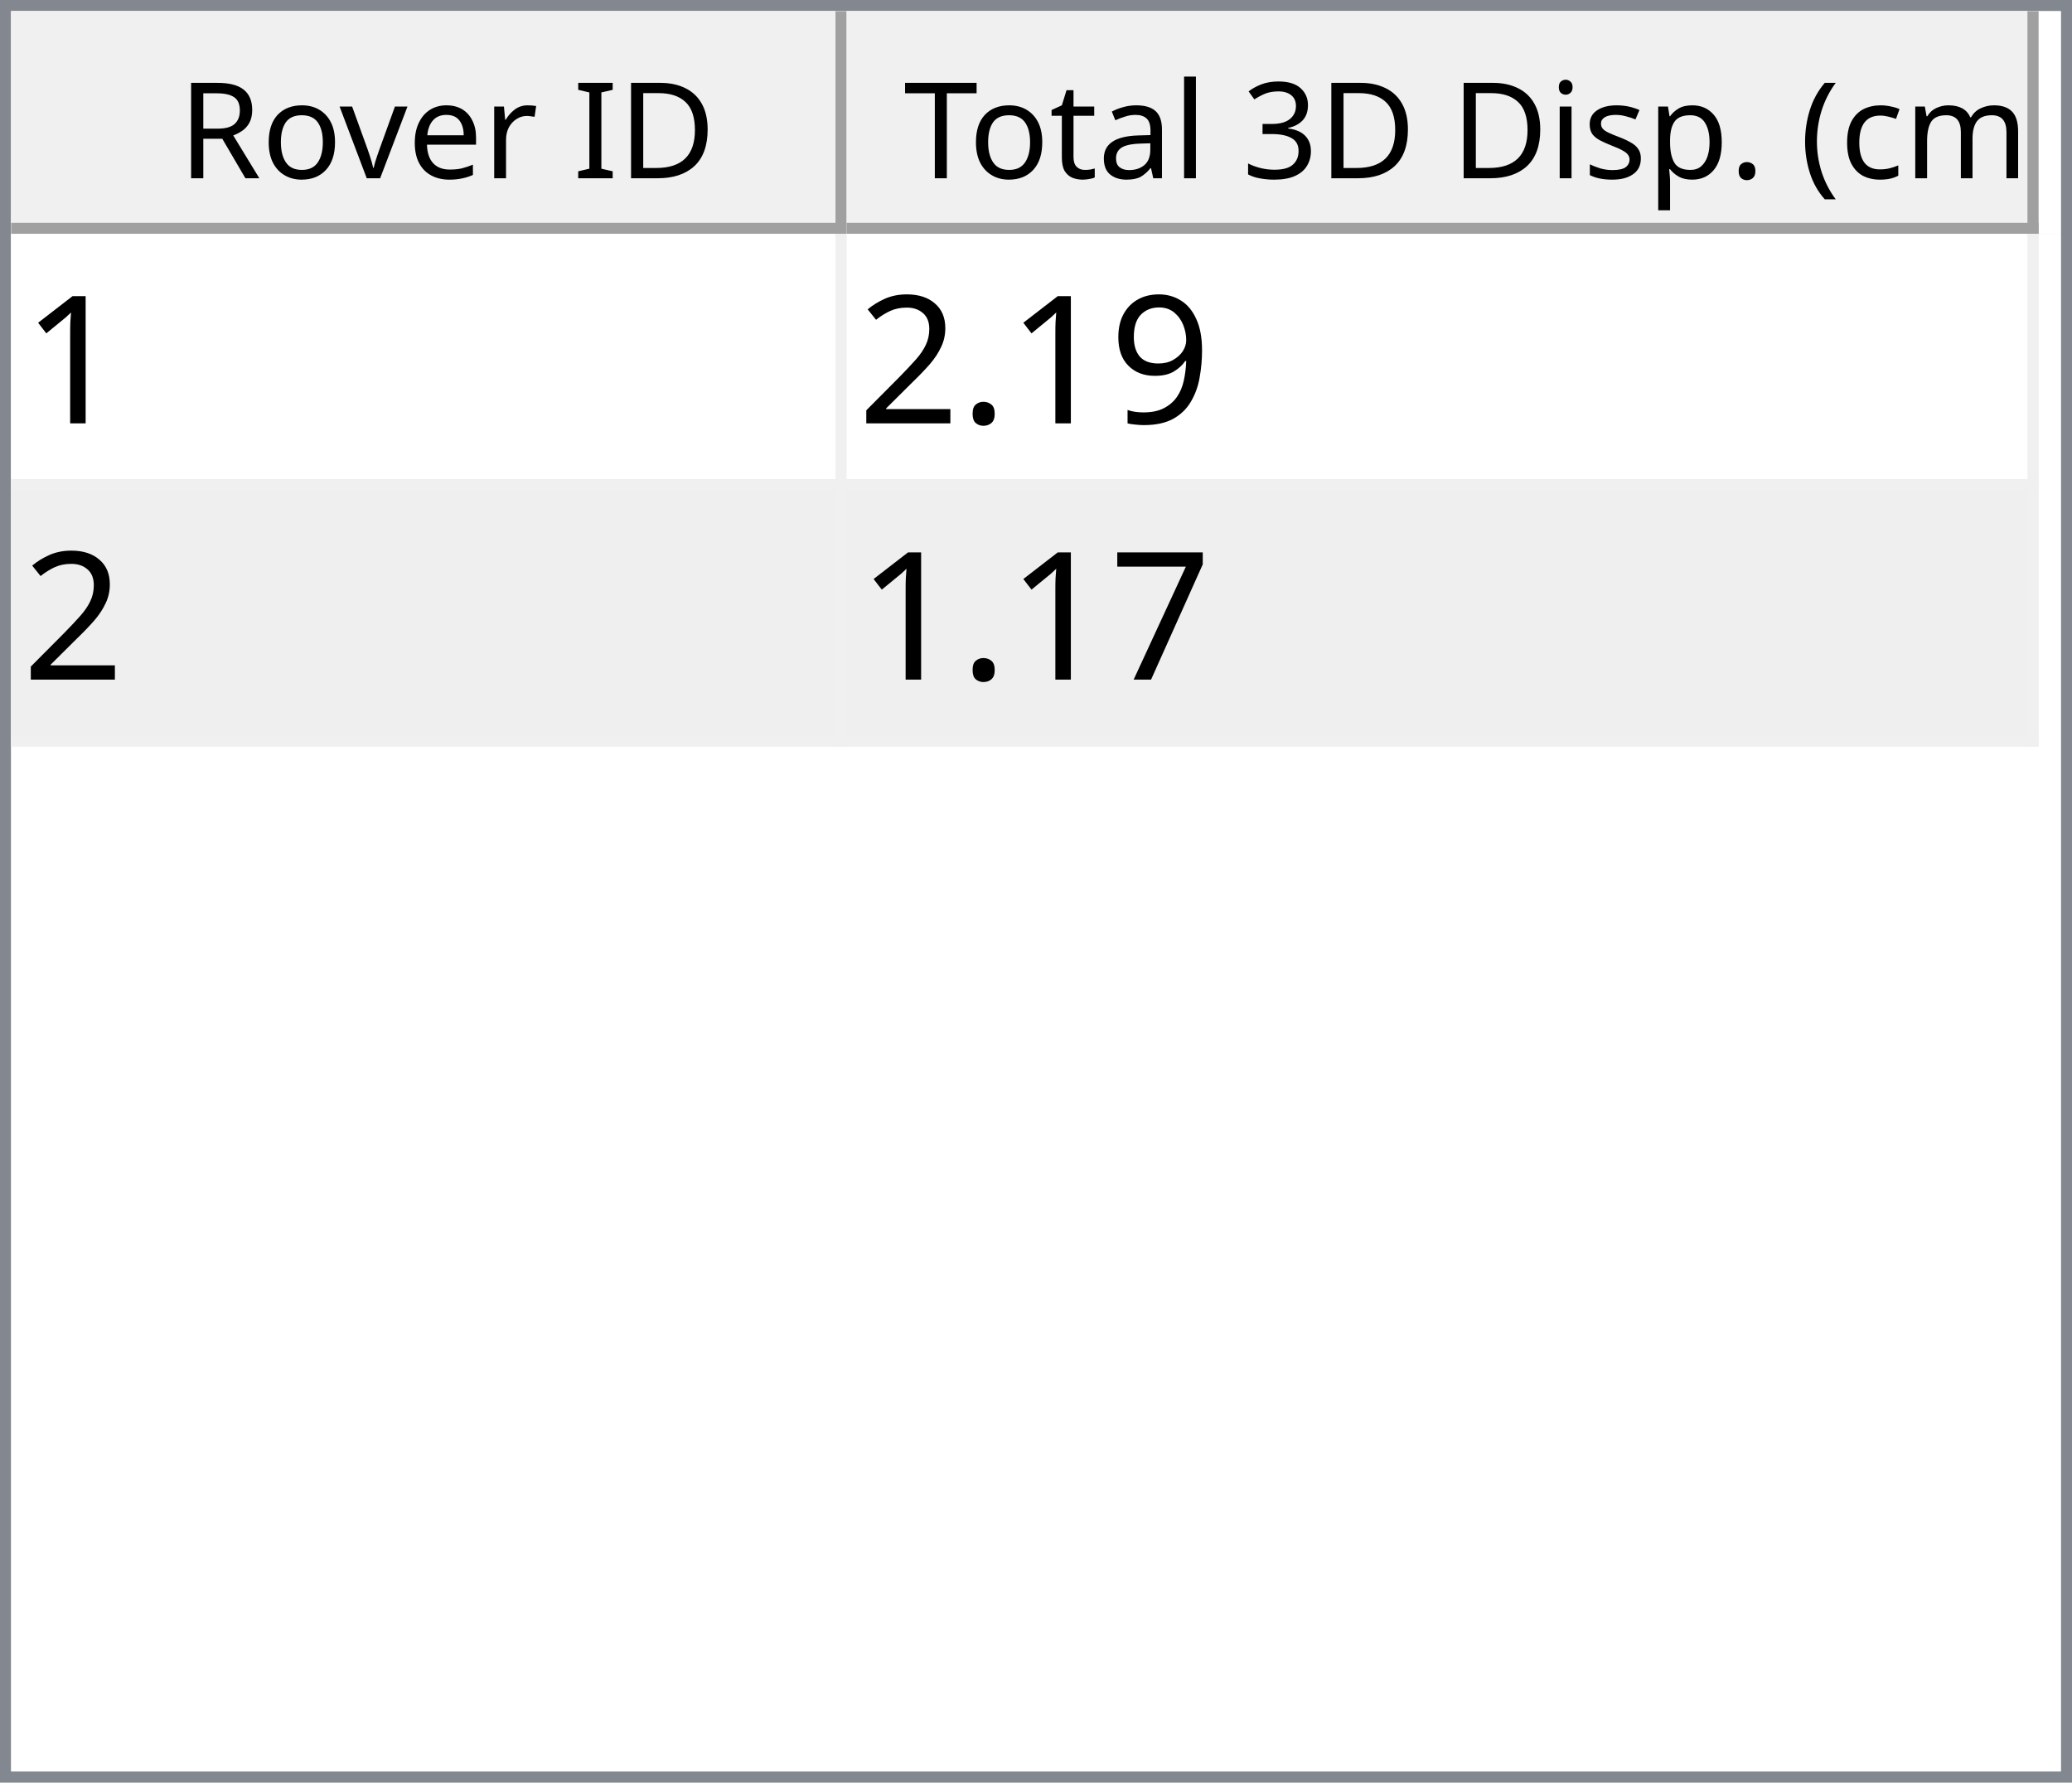
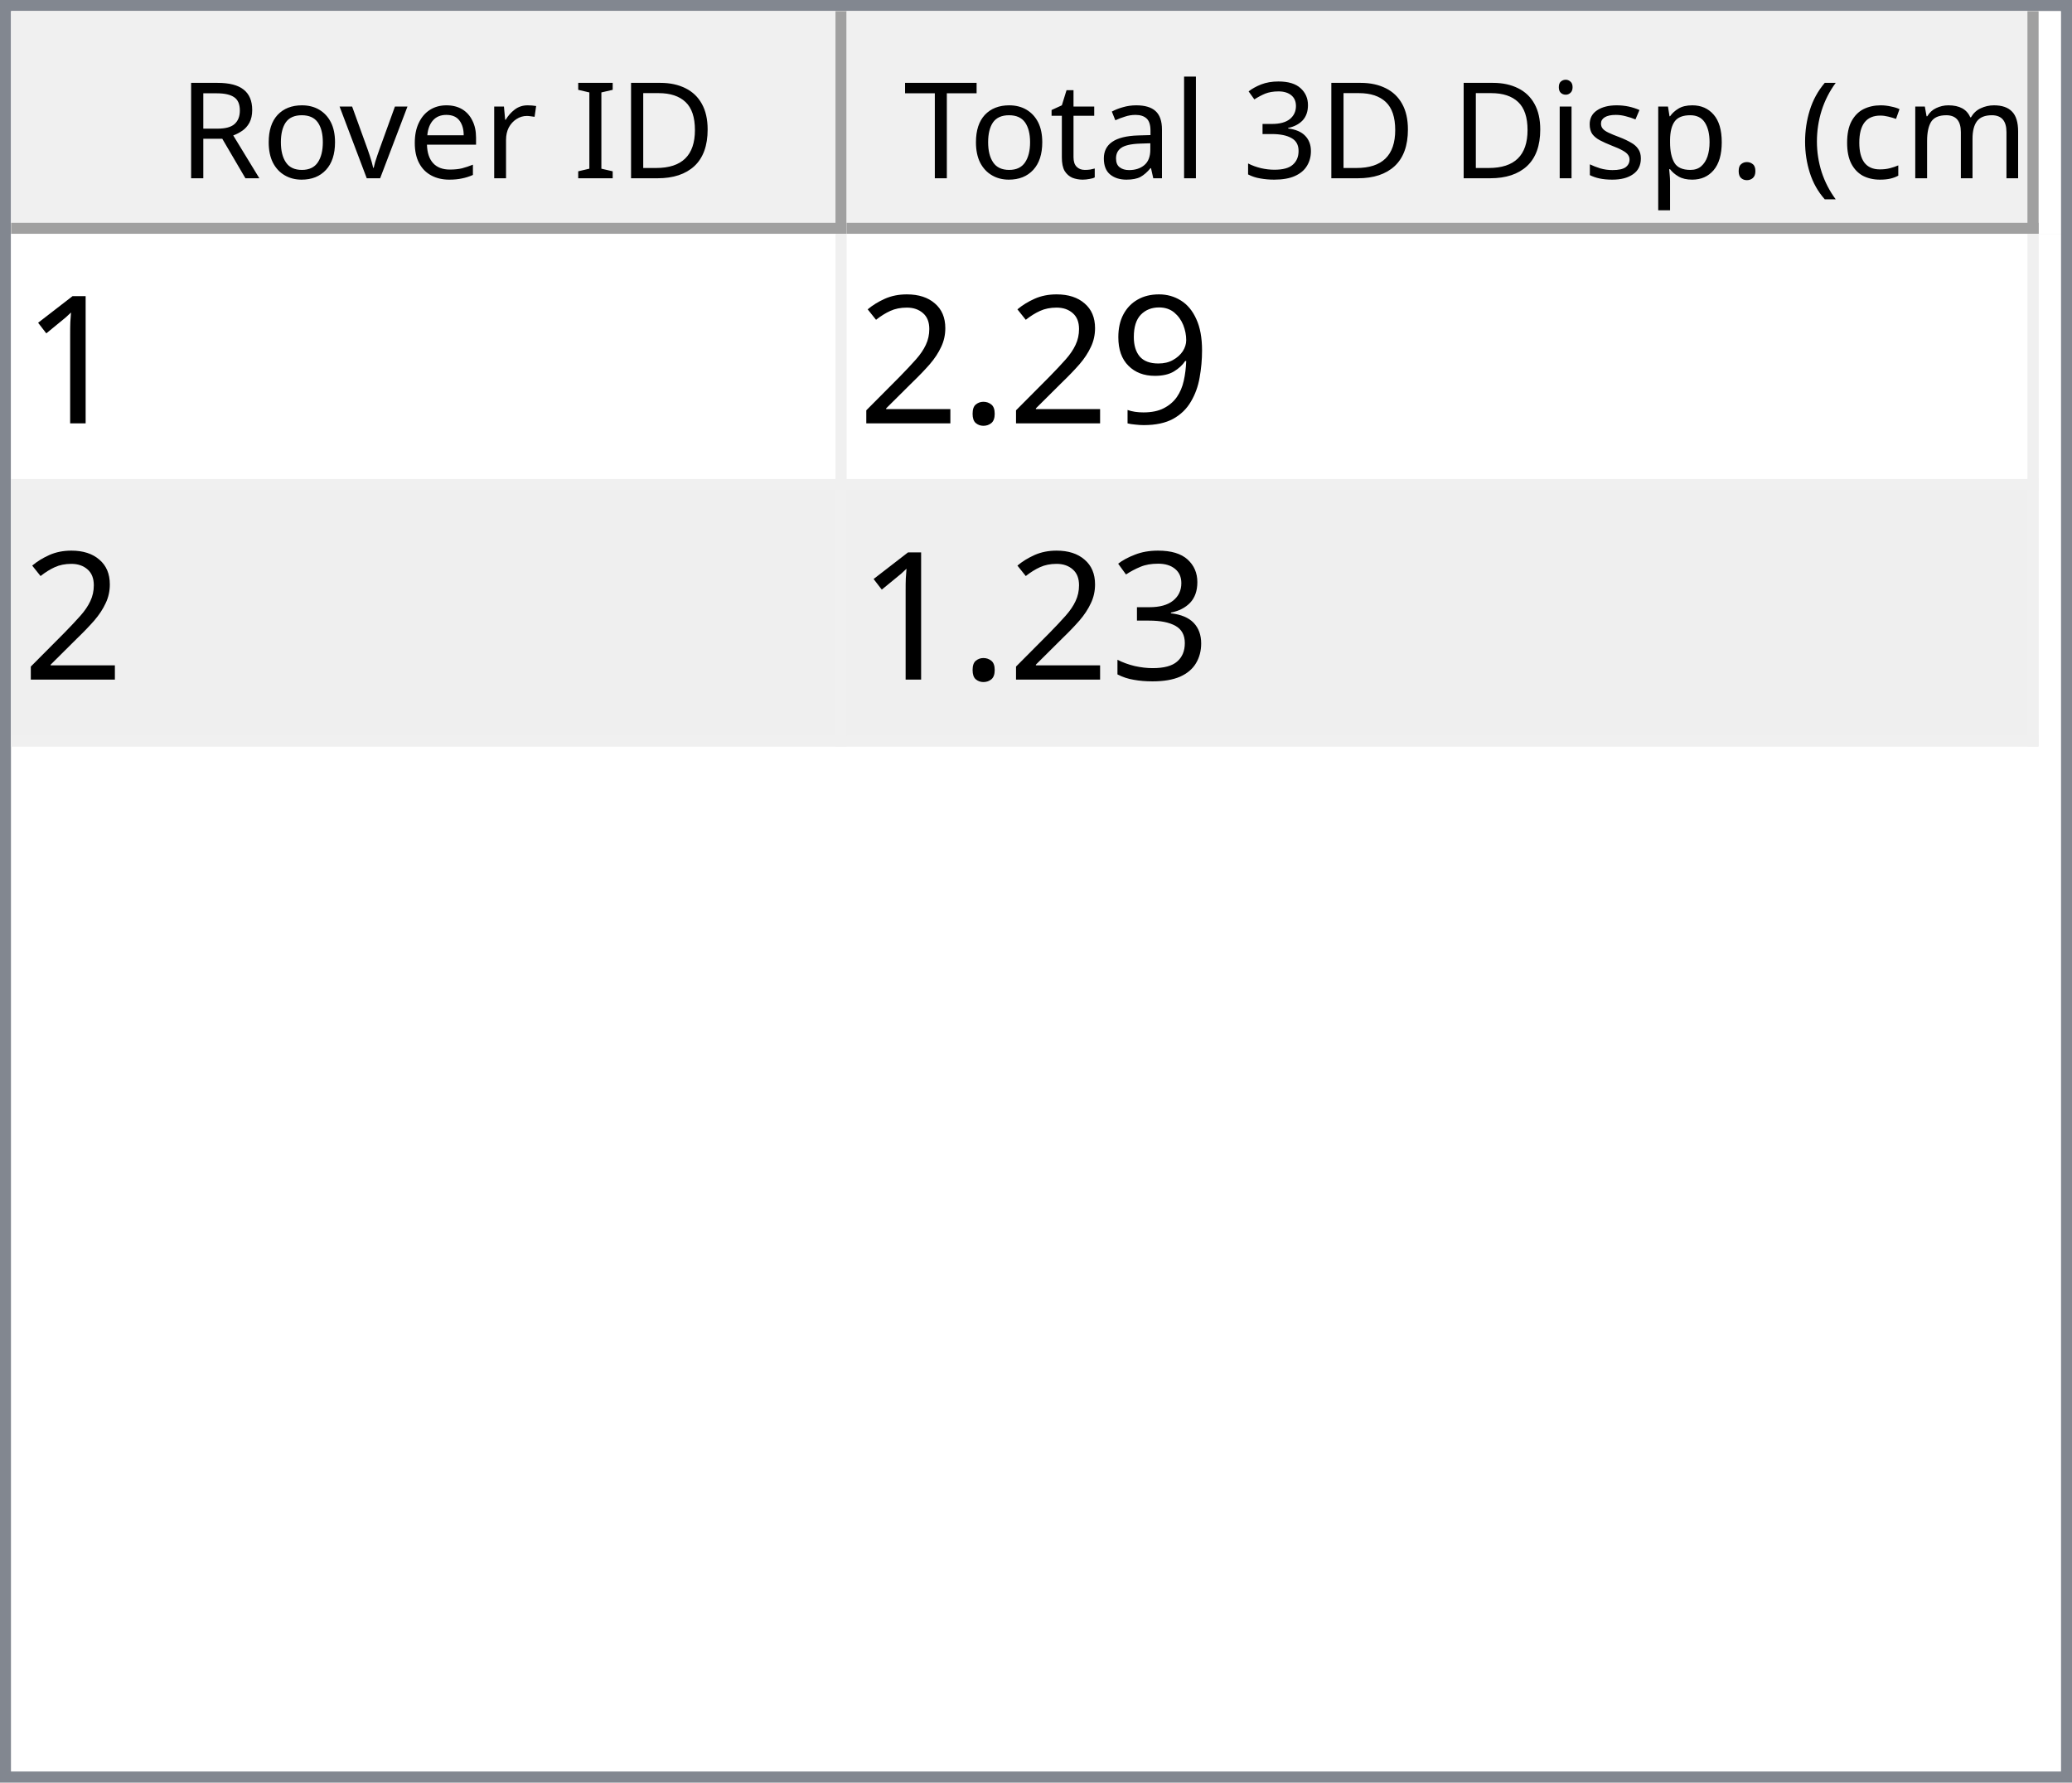
<svg xmlns="http://www.w3.org/2000/svg" style="fill-opacity:1; color-rendering:auto; color-interpolation:auto; text-rendering:auto; stroke:black; stroke-linecap:square; stroke-miterlimit:10; shape-rendering:auto; stroke-opacity:1; fill:black; stroke-dasharray:none; font-weight:normal; stroke-width:1; font-family:'Dialog'; font-style:normal; stroke-linejoin:miter; font-size:12px; stroke-dashoffset:0; image-rendering:auto;" width="186" height="160">
  <defs id="genericDefs" />
  <g>
    <defs id="defs1">
      <clipPath clipPathUnits="userSpaceOnUse" id="clipPath1">
        <path d="M0 0 L186 0 L186 160 L0 160 L0 0 Z" />
      </clipPath>
      <clipPath clipPathUnits="userSpaceOnUse" id="clipPath2">
        <path d="M0 0 L0 160 L186 160 L186 0 Z" />
      </clipPath>
      <clipPath clipPathUnits="userSpaceOnUse" id="clipPath3">
        <path d="M0 0 L0 20 L184 20 L184 0 Z" />
      </clipPath>
      <clipPath clipPathUnits="userSpaceOnUse" id="clipPath4">
        <path d="M0 0 L0 20 L75 20 L75 0 Z" />
      </clipPath>
      <clipPath clipPathUnits="userSpaceOnUse" id="clipPath5">
        <path d="M1 1 L1 19 L74 19 L74 1 Z" />
      </clipPath>
      <clipPath clipPathUnits="userSpaceOnUse" id="clipPath6">
        <path d="M0 0 L0 18 L73 18 L73 0 Z" />
      </clipPath>
      <clipPath clipPathUnits="userSpaceOnUse" id="clipPath7">
        <path d="M-0.5 -0.5 L-0.5 19.5 L74.5 19.5 L74.5 -0.5 Z" />
      </clipPath>
      <clipPath clipPathUnits="userSpaceOnUse" id="clipPath8">
        <path d="M0 0 L0 20 L107 20 L107 0 Z" />
      </clipPath>
      <clipPath clipPathUnits="userSpaceOnUse" id="clipPath9">
        <path d="M1 1 L1 19 L106 19 L106 1 Z" />
      </clipPath>
      <clipPath clipPathUnits="userSpaceOnUse" id="clipPath10">
        <path d="M0 0 L0 18 L105 18 L105 0 Z" />
      </clipPath>
      <clipPath clipPathUnits="userSpaceOnUse" id="clipPath11">
        <path d="M-0.5 -0.5 L-0.5 19.5 L106.5 19.5 L106.5 -0.5 Z" />
      </clipPath>
      <clipPath clipPathUnits="userSpaceOnUse" id="clipPath12">
        <path d="M0 0 L0 138 L184 138 L184 0 Z" />
      </clipPath>
      <clipPath clipPathUnits="userSpaceOnUse" id="clipPath13">
        <path d="M0 0 L0 46 L182 46 L182 0 Z" />
      </clipPath>
      <clipPath clipPathUnits="userSpaceOnUse" id="clipPath14">
        <path d="M-0.5 -0.5 L-0.5 45.5 L181.5 45.5 L181.5 -0.5 Z" />
      </clipPath>
      <clipPath clipPathUnits="userSpaceOnUse" id="clipPath15">
        <path d="M0 0 L0 22 L74 22 L74 0 Z" />
      </clipPath>
      <clipPath clipPathUnits="userSpaceOnUse" id="clipPath16">
        <path d="M0 0 L0 22 L106 22 L106 0 Z" />
      </clipPath>
      <font horiz-adv-x="64.551" id="font1">
        <font-face ascent="107.91" descent="25.098" units-per-em="100" style="font-style:normal; font-family:Segoe UI; font-weight:normal;" />
        <missing-glyph horiz-adv-x="64.551" d="M8.109 0 L8.109 68.266 L56.453 68.266 L56.453 0 L8.109 0 ZM15.328 7.234 L49.219 7.234 L49.219 61.031 L15.328 61.031 L15.328 7.234 Z" />
        <glyph unicode="D" horiz-adv-x="70.117" d="M9.188 0 L9.188 70.016 L28.516 70.016 Q65.531 70.016 65.531 35.891 Q65.531 19.672 55.25 9.836 Q44.969 0 27.734 0 L9.188 0 ZM17.391 62.594 L17.391 7.422 L27.828 7.422 Q41.609 7.422 49.273 14.797 Q56.938 22.172 56.938 35.688 Q56.938 62.594 28.328 62.594 L17.391 62.594 Z" />
        <glyph unicode="I" horiz-adv-x="26.611" d="M17.391 0 L9.188 0 L9.188 70.016 L17.391 70.016 L17.391 0 Z" />
        <glyph unicode=" " horiz-adv-x="27.393" d="" />
        <glyph unicode="r" horiz-adv-x="34.766" d="M34.188 41.891 Q32.078 43.5 28.125 43.5 Q23 43.5 19.555 38.672 Q16.109 33.844 16.109 25.484 L16.109 0 L8.109 0 L8.109 50 L16.109 50 L16.109 39.703 L16.312 39.703 Q18.016 44.969 21.531 47.922 Q25.047 50.875 29.391 50.875 Q32.516 50.875 34.188 50.203 L34.188 41.891 Z" />
        <glyph unicode="e" horiz-adv-x="52.295" d="M48.297 23 L12.984 23 Q13.188 14.656 17.484 10.109 Q21.781 5.562 29.297 5.562 Q37.75 5.562 44.828 11.141 L44.828 3.609 Q38.234 -1.172 27.391 -1.172 Q16.797 -1.172 10.742 5.641 Q4.688 12.453 4.688 24.812 Q4.688 36.469 11.305 43.82 Q17.922 51.172 27.734 51.172 Q37.547 51.172 42.922 44.828 Q48.297 38.484 48.297 27.203 L48.297 23 ZM40.094 29.781 Q40.047 36.719 36.75 40.578 Q33.453 44.438 27.594 44.438 Q21.922 44.438 17.969 40.383 Q14.016 36.328 13.094 29.781 L40.094 29.781 Z" />
        <glyph unicode="v" horiz-adv-x="47.9" d="M47.406 50 L27.484 0 L19.625 0 L0.688 50 L9.469 50 L22.172 13.672 Q23.578 9.672 23.922 6.688 L24.125 6.688 Q24.609 10.453 25.688 13.484 L38.969 50 L47.406 50 Z" />
        <glyph unicode="o" horiz-adv-x="58.594" d="M29 -1.172 Q17.922 -1.172 11.305 5.836 Q4.688 12.844 4.688 24.422 Q4.688 37.016 11.57 44.094 Q18.453 51.172 30.172 51.172 Q41.359 51.172 47.633 44.289 Q53.906 37.406 53.906 25.203 Q53.906 13.234 47.141 6.031 Q40.375 -1.172 29 -1.172 ZM29.594 44.438 Q21.875 44.438 17.383 39.188 Q12.891 33.938 12.891 24.703 Q12.891 15.828 17.43 10.695 Q21.969 5.562 29.594 5.562 Q37.359 5.562 41.531 10.594 Q45.703 15.625 45.703 24.906 Q45.703 34.281 41.531 39.359 Q37.359 44.438 29.594 44.438 Z" />
        <glyph unicode="R" horiz-adv-x="59.814" d="M59.375 0 L49.609 0 L37.891 19.625 Q36.281 22.359 34.766 24.289 Q33.25 26.219 31.664 27.438 Q30.078 28.656 28.25 29.219 Q26.422 29.781 24.125 29.781 L17.391 29.781 L17.391 0 L9.188 0 L9.188 70.016 L30.078 70.016 Q34.672 70.016 38.555 68.867 Q42.438 67.719 45.289 65.375 Q48.141 63.031 49.758 59.547 Q51.375 56.062 51.375 51.375 Q51.375 47.703 50.273 44.656 Q49.172 41.609 47.148 39.211 Q45.125 36.812 42.266 35.133 Q39.406 33.453 35.844 32.516 L35.844 32.328 Q37.594 31.547 38.891 30.547 Q40.188 29.547 41.359 28.18 Q42.531 26.812 43.68 25.078 Q44.828 23.344 46.234 21.047 L59.375 0 ZM17.391 62.594 L17.391 37.203 L28.516 37.203 Q31.594 37.203 34.203 38.133 Q36.812 39.062 38.719 40.797 Q40.625 42.531 41.703 45.047 Q42.781 47.562 42.781 50.688 Q42.781 56.297 39.141 59.445 Q35.5 62.594 28.609 62.594 L17.391 62.594 Z" />
        <glyph unicode=")" horiz-adv-x="30.176" d="M8.297 -15.922 L1.172 -15.922 Q16.406 2.344 16.406 26.812 Q16.406 51.469 1.078 70.016 L8.297 70.016 Q23.531 52.156 23.531 26.703 Q23.531 1.375 8.297 -15.922 Z" />
        <glyph unicode="m" horiz-adv-x="86.133" d="M79.109 0 L71.094 0 L71.094 28.719 Q71.094 37.016 68.531 40.727 Q65.969 44.438 59.906 44.438 Q54.781 44.438 51.195 39.75 Q47.609 35.062 47.609 28.516 L47.609 0 L39.594 0 L39.594 29.688 Q39.594 44.438 28.219 44.438 Q22.953 44.438 19.531 40.016 Q16.109 35.594 16.109 28.516 L16.109 0 L8.109 0 L8.109 50 L16.109 50 L16.109 42.094 L16.312 42.094 Q21.625 51.172 31.844 51.172 Q36.969 51.172 40.773 48.312 Q44.578 45.453 46 40.828 Q51.562 51.172 62.594 51.172 Q79.109 51.172 79.109 30.812 L79.109 0 Z" />
        <glyph unicode="c" horiz-adv-x="46.191" d="M42.188 2.297 Q36.422 -1.172 28.516 -1.172 Q17.828 -1.172 11.258 5.789 Q4.688 12.75 4.688 23.828 Q4.688 36.188 11.766 43.68 Q18.844 51.172 30.672 51.172 Q37.25 51.172 42.281 48.734 L42.281 40.531 Q36.719 44.438 30.375 44.438 Q22.703 44.438 17.797 38.945 Q12.891 33.453 12.891 24.516 Q12.891 15.719 17.508 10.641 Q22.125 5.562 29.891 5.562 Q36.422 5.562 42.188 9.906 L42.188 2.297 Z" />
        <glyph unicode="(" horiz-adv-x="30.176" d="M29.109 -15.922 L21.969 -15.922 Q6.844 1.375 6.844 26.703 Q6.844 52.156 21.969 70.016 L29.203 70.016 Q13.875 51.469 13.875 26.812 Q13.875 2.344 29.109 -15.922 Z" />
        <glyph unicode="." horiz-adv-x="21.68" d="M10.891 -1.078 Q8.641 -1.078 7.055 0.539 Q5.469 2.156 5.469 4.391 Q5.469 6.641 7.055 8.273 Q8.641 9.906 10.891 9.906 Q13.188 9.906 14.797 8.273 Q16.406 6.641 16.406 4.391 Q16.406 2.156 14.797 0.539 Q13.188 -1.078 10.891 -1.078 Z" />
        <glyph unicode="p" horiz-adv-x="58.789" d="M16.312 7.234 L16.109 7.234 L16.109 -23 L8.109 -23 L8.109 50 L16.109 50 L16.109 41.219 L16.312 41.219 Q22.219 51.172 33.594 51.172 Q43.266 51.172 48.688 44.461 Q54.109 37.75 54.109 26.469 Q54.109 13.922 48 6.375 Q41.891 -1.172 31.297 -1.172 Q21.578 -1.172 16.312 7.234 ZM16.109 27.391 L16.109 20.406 Q16.109 14.203 20.141 9.883 Q24.172 5.562 30.375 5.562 Q37.641 5.562 41.773 11.133 Q45.906 16.703 45.906 26.609 Q45.906 34.969 42.047 39.703 Q38.188 44.438 31.594 44.438 Q24.609 44.438 20.359 39.578 Q16.109 34.719 16.109 27.391 Z" />
        <glyph unicode="s" horiz-adv-x="42.432" d="M5.078 1.812 L5.078 10.406 Q11.625 5.562 19.484 5.562 Q30.031 5.562 30.031 12.594 Q30.031 14.594 29.125 15.992 Q28.219 17.391 26.68 18.461 Q25.141 19.531 23.07 20.383 Q21 21.234 18.609 22.172 Q15.281 23.484 12.766 24.828 Q10.25 26.172 8.57 27.859 Q6.891 29.547 6.031 31.695 Q5.172 33.844 5.172 36.719 Q5.172 40.234 6.789 42.945 Q8.406 45.656 11.086 47.484 Q13.766 49.312 17.211 50.242 Q20.656 51.172 24.312 51.172 Q30.812 51.172 35.938 48.922 L35.938 40.828 Q30.422 44.438 23.25 44.438 Q21 44.438 19.195 43.922 Q17.391 43.406 16.094 42.477 Q14.797 41.547 14.086 40.258 Q13.375 38.969 13.375 37.406 Q13.375 35.453 14.086 34.133 Q14.797 32.812 16.164 31.789 Q17.531 30.766 19.484 29.938 Q21.438 29.109 23.922 28.125 Q27.25 26.859 29.883 25.516 Q32.516 24.172 34.375 22.484 Q36.234 20.797 37.234 18.602 Q38.234 16.406 38.234 13.375 Q38.234 9.672 36.602 6.938 Q34.969 4.203 32.234 2.398 Q29.5 0.594 25.93 -0.289 Q22.359 -1.172 18.453 -1.172 Q10.75 -1.172 5.078 1.812 Z" />
        <glyph unicode="i" horiz-adv-x="24.219" d="M12.203 62.703 Q10.062 62.703 8.547 64.164 Q7.031 65.625 7.031 67.875 Q7.031 70.125 8.547 71.609 Q10.062 73.094 12.203 73.094 Q14.406 73.094 15.945 71.609 Q17.484 70.125 17.484 67.875 Q17.484 65.719 15.945 64.211 Q14.406 62.703 12.203 62.703 ZM16.109 0 L8.109 0 L8.109 50 L16.109 50 L16.109 0 Z" />
        <glyph unicode="3" horiz-adv-x="53.906" d="M46.531 19.828 Q46.531 15.094 44.75 11.211 Q42.969 7.328 39.719 4.57 Q36.469 1.812 31.93 0.297 Q27.391 -1.219 21.922 -1.219 Q11.922 -1.219 6 2.594 L6 11.188 Q13.094 5.609 22.219 5.609 Q25.875 5.609 28.828 6.539 Q31.781 7.469 33.906 9.227 Q36.031 10.984 37.18 13.477 Q38.328 15.969 38.328 19.094 Q38.328 32.812 18.797 32.812 L12.984 32.812 L12.984 39.594 L18.5 39.594 Q35.797 39.594 35.797 52.484 Q35.797 64.406 22.609 64.406 Q15.188 64.406 8.688 59.422 L8.688 67.188 Q15.375 71.188 24.609 71.188 Q29 71.188 32.57 69.969 Q36.141 68.75 38.68 66.555 Q41.219 64.359 42.609 61.281 Q44 58.203 44 54.5 Q44 40.672 30.031 36.719 L30.031 36.531 Q33.594 36.141 36.625 34.797 Q39.656 33.453 41.852 31.305 Q44.047 29.156 45.289 26.25 Q46.531 23.344 46.531 19.828 Z" />
        <glyph unicode="l" horiz-adv-x="24.219" d="M16.109 0 L8.109 0 L8.109 74.031 L16.109 74.031 L16.109 0 Z" />
        <glyph unicode="a" horiz-adv-x="50.879" d="M43.891 0 L35.891 0 L35.891 7.812 L35.688 7.812 Q30.469 -1.172 20.312 -1.172 Q12.844 -1.172 8.617 2.781 Q4.391 6.734 4.391 13.281 Q4.391 27.297 20.906 29.594 L35.891 31.688 Q35.891 44.438 25.594 44.438 Q16.547 44.438 9.281 38.281 L9.281 46.484 Q16.656 51.172 26.266 51.172 Q43.891 51.172 43.891 32.516 L43.891 0 ZM35.891 25.297 L23.828 23.641 Q18.266 22.859 15.43 20.875 Q12.594 18.891 12.594 13.875 Q12.594 10.203 15.211 7.883 Q17.828 5.562 22.172 5.562 Q28.125 5.562 32.008 9.742 Q35.891 13.922 35.891 20.312 L35.891 25.297 Z" />
        <glyph unicode="t" horiz-adv-x="33.887" d="M31.297 0.484 Q28.469 -1.078 23.828 -1.078 Q10.688 -1.078 10.688 13.578 L10.688 43.172 L2.094 43.172 L2.094 50 L10.688 50 L10.688 62.203 L18.703 64.797 L18.703 50 L31.297 50 L31.297 43.172 L18.703 43.172 L18.703 14.984 Q18.703 9.969 20.414 7.82 Q22.125 5.672 26.078 5.672 Q29.109 5.672 31.297 7.328 L31.297 0.484 Z" />
        <glyph unicode="T" horiz-adv-x="52.393" d="M50.594 62.594 L30.375 62.594 L30.375 0 L22.172 0 L22.172 62.594 L2 62.594 L2 70.016 L50.594 70.016 L50.594 62.594 Z" />
      </font>
      <font horiz-adv-x="75.0" id="font2">
        <font-face ascent="100.537" descent="21.973" units-per-em="100" style="font-style:normal; font-family:sans-serif; font-weight:normal;" />
        <missing-glyph horiz-adv-x="75.0" d="M12.5 0 L12.5 62.5 L62.5 62.5 L62.5 0 L12.5 0 ZM14.062 1.562 L60.938 1.562 L60.938 60.938 L14.062 60.938 L14.062 1.562 Z" />
        <glyph unicode="1" horiz-adv-x="55.615" d="M37.25 0 L28.469 0 L28.469 56 Q25.297 52.984 20.141 49.953 Q14.984 46.922 10.891 45.406 L10.891 53.906 Q18.266 57.375 23.781 62.305 Q29.297 67.234 31.594 71.875 L37.25 71.875 L37.25 0 Z" />
        <glyph unicode="9" horiz-adv-x="55.615" d="M5.469 16.547 L13.922 17.328 Q14.984 11.375 18.016 8.688 Q21.047 6 25.781 6 Q29.828 6 32.883 7.859 Q35.938 9.719 37.891 12.82 Q39.844 15.922 41.164 21.195 Q42.484 26.469 42.484 31.938 Q42.484 32.516 42.438 33.688 Q39.797 29.5 35.234 26.883 Q30.672 24.266 25.344 24.266 Q16.453 24.266 10.305 30.711 Q4.156 37.156 4.156 47.703 Q4.156 58.594 10.578 65.234 Q17 71.875 26.656 71.875 Q33.641 71.875 39.43 68.117 Q45.219 64.359 48.219 57.398 Q51.219 50.438 51.219 37.25 Q51.219 23.531 48.242 15.406 Q45.266 7.281 39.383 3.031 Q33.5 -1.219 25.594 -1.219 Q17.188 -1.219 11.867 3.445 Q6.547 8.109 5.469 16.547 ZM41.453 48.141 Q41.453 55.719 37.43 60.156 Q33.406 64.594 27.734 64.594 Q21.875 64.594 17.531 59.812 Q13.188 55.031 13.188 47.406 Q13.188 40.578 17.312 36.305 Q21.438 32.031 27.484 32.031 Q33.594 32.031 37.523 36.305 Q41.453 40.578 41.453 48.141 Z" />
        <glyph unicode="." horiz-adv-x="27.783" d="M9.078 0 L9.078 10.016 L19.094 10.016 L19.094 0 L9.078 0 Z" />
        <glyph unicode="2" horiz-adv-x="55.615" d="M50.344 8.453 L50.344 0 L3.031 0 Q2.938 3.172 4.047 6.109 Q5.859 10.938 9.836 15.625 Q13.812 20.312 21.344 26.469 Q33.016 36.031 37.117 41.625 Q41.219 47.219 41.219 52.203 Q41.219 57.422 37.477 61.008 Q33.734 64.594 27.734 64.594 Q21.391 64.594 17.578 60.789 Q13.766 56.984 13.719 50.25 L4.688 51.172 Q5.609 61.281 11.664 66.578 Q17.719 71.875 27.938 71.875 Q38.234 71.875 44.242 66.164 Q50.25 60.453 50.25 52 Q50.25 47.703 48.492 43.555 Q46.734 39.406 42.656 34.812 Q38.578 30.219 29.109 22.219 Q21.188 15.578 18.945 13.211 Q16.703 10.844 15.234 8.453 L50.344 8.453 Z" />
-         <glyph unicode="7" horiz-adv-x="55.615" d="M4.734 62.203 L4.734 70.656 L51.078 70.656 L51.078 63.812 Q44.234 56.547 37.523 44.484 Q30.812 32.422 27.156 19.672 Q24.516 10.688 23.781 0 L14.75 0 Q14.891 8.453 18.062 20.414 Q21.234 32.375 27.172 43.484 Q33.109 54.594 39.797 62.203 L4.734 62.203 Z" />
+         <glyph unicode="3" horiz-adv-x="55.615" d="M4.203 18.891 L12.984 20.062 Q14.5 12.594 18.141 9.297 Q21.781 6 27 6 Q33.203 6 37.477 10.297 Q41.75 14.594 41.75 20.953 Q41.75 27 37.797 30.93 Q33.844 34.859 27.734 34.859 Q25.25 34.859 21.531 33.891 L22.516 41.609 Q23.391 41.5 23.922 41.5 Q29.547 41.5 34.039 44.43 Q38.531 47.359 38.531 53.469 Q38.531 58.297 35.258 61.477 Q31.984 64.656 26.812 64.656 Q21.688 64.656 18.266 61.43 Q14.844 58.203 13.875 51.766 L5.078 53.328 Q6.688 62.156 12.398 67.016 Q18.109 71.875 26.609 71.875 Q32.469 71.875 37.398 69.359 Q42.328 66.844 44.945 62.5 Q47.562 58.156 47.562 53.266 Q47.562 48.641 45.07 44.828 Q42.578 41.016 37.703 38.766 Q44.047 37.312 47.562 32.695 Q51.078 28.078 51.078 21.141 Q51.078 11.766 44.242 5.25 Q37.406 -1.266 26.953 -1.266 Q17.531 -1.266 11.305 4.352 Q5.078 9.969 4.203 18.891 Z" />
      </font>
    </defs>
    <g style="fill:white; stroke:white;">
      <rect x="0" y="0" width="186" style="clip-path:url(#clipPath1); stroke:none;" height="160" />
    </g>
    <g style="fill:white; text-rendering:optimizeSpeed; color-rendering:optimizeSpeed; image-rendering:optimizeSpeed; shape-rendering:crispEdges; stroke:white; color-interpolation:sRGB;">
      <rect x="0" width="186" height="160" y="0" style="stroke:none;" />
      <path style="stroke:none;" d="M0 160 L186 160 L186 0 L0 0 Z" />
    </g>
    <g style="fill:rgb(240,240,240); font-family:'Segoe UI'; stroke:rgb(240,240,240);">
      <rect x="0" y="0" width="186" style="clip-path:url(#clipPath2); stroke:none;" height="160" />
    </g>
    <g style="fill:rgb(130,135,144); font-family:'Segoe UI'; stroke:rgb(130,135,144);">
      <path d="M0 0 L186 0 L186 160 L0 160 L0 0 ZM1 1 L185 1 L185 159 L1 159 L1 1 Z" style="fill-rule:evenodd; clip-path:url(#clipPath2); stroke:none;" />
    </g>
    <g style="fill:white; font-family:'Segoe UI'; stroke:white;" transform="translate(1,1)">
      <rect x="0" y="0" width="184" style="clip-path:url(#clipPath3); stroke:none;" height="20" />
    </g>
    <g style="fill:rgb(240,240,240); font-family:'Segoe UI'; stroke:rgb(240,240,240);" transform="translate(1,1)">
      <rect x="0" y="0" width="75" style="clip-path:url(#clipPath4); stroke:none;" height="20" />
    </g>
    <g style="font-family:'Segoe UI';" transform="translate(2,2)">
      <text x="14" xml:space="preserve" y="14" style="clip-path:url(#clipPath6); stroke:none;">Rover ID</text>
    </g>
    <g style="fill:rgb(160,160,160); font-family:'Segoe UI'; stroke:rgb(160,160,160); stroke-linejoin:bevel;" transform="translate(1.5,1.5)">
      <line x1="74" x2="74" y1="0" style="fill:none; clip-path:url(#clipPath7);" y2="19" />
    </g>
    <g style="fill:rgb(160,160,160); font-family:'Segoe UI'; stroke:rgb(160,160,160); stroke-linejoin:bevel;" transform="matrix(1,0,0,1,1,1) translate(0.5,0.5)">
      <line x1="0" x2="74" y1="19" style="fill:none; clip-path:url(#clipPath7);" y2="19" />
    </g>
    <g style="fill:rgb(240,240,240); font-family:'Segoe UI'; stroke:rgb(240,240,240);" transform="translate(76,1)">
      <rect x="0" y="0" width="107" style="clip-path:url(#clipPath8); stroke:none;" height="20" />
    </g>
    <g style="font-family:'Segoe UI';" transform="translate(77,2)">
      <text x="1" xml:space="preserve" y="14" style="clip-path:url(#clipPath10); stroke:none;"> Total 3D Disp. (cm)</text>
    </g>
    <g style="fill:rgb(160,160,160); font-family:'Segoe UI'; stroke:rgb(160,160,160); stroke-linejoin:bevel;" transform="translate(76.5,1.5)">
      <line x1="106" x2="106" y1="0" style="fill:none; clip-path:url(#clipPath11);" y2="19" />
    </g>
    <g style="fill:rgb(160,160,160); font-family:'Segoe UI'; stroke:rgb(160,160,160); stroke-linejoin:bevel;" transform="matrix(1,0,0,1,76,1) translate(0.5,0.5)">
      <line x1="0" x2="106" y1="19" style="fill:none; clip-path:url(#clipPath11);" y2="19" />
    </g>
    <g style="fill:white; font-family:'Segoe UI'; stroke:white;" transform="translate(1,21)">
      <rect x="0" y="0" width="184" style="clip-path:url(#clipPath12); stroke:none;" height="138" />
    </g>
    <g style="fill:rgb(240,240,240); font-size:16px; font-family:sans-serif; stroke:rgb(240,240,240);" transform="translate(1,21)">
      <rect x="0" y="0" width="182" style="clip-path:url(#clipPath13); stroke:none;" height="46" />
      <line transform="translate(0.5,0.5)" x1="0" x2="181" y1="22" style="clip-path:url(#clipPath14); fill:none; stroke-linejoin:bevel;" y2="22" />
    </g>
    <g transform="matrix(1,0,0,1,1,21) translate(0.5,0.5)" style="fill:rgb(240,240,240); font-size:16px; font-family:sans-serif; stroke:rgb(240,240,240); stroke-linejoin:bevel;">
      <line x1="0" x2="181" y1="45" style="fill:none; clip-path:url(#clipPath14);" y2="45" />
    </g>
    <g transform="matrix(1,0,0,1,1,21) translate(0.5,0.5)" style="fill:rgb(240,240,240); font-size:16px; font-family:sans-serif; stroke:rgb(240,240,240); stroke-linejoin:bevel;">
      <line x1="74" x2="74" y1="0" style="fill:none; clip-path:url(#clipPath14);" y2="45" />
    </g>
    <g transform="matrix(1,0,0,1,1,21) translate(0.5,0.5)" style="fill:rgb(240,240,240); font-size:16px; font-family:sans-serif; stroke:rgb(240,240,240); stroke-linejoin:bevel;">
      <line x1="181" x2="181" y1="0" style="fill:none; clip-path:url(#clipPath14);" y2="45" />
    </g>
    <g style="fill:white; font-size:16px; font-family:sans-serif; stroke:white;" transform="matrix(1,0,0,1,1,21)">
      <rect x="0" y="0" width="74" style="clip-path:url(#clipPath15); stroke:none;" height="22" />
      <text x="1" y="17" style="fill:black; clip-path:url(#clipPath15); stroke:none;" xml:space="preserve">1</text>
    </g>
    <g style="fill:white; font-size:16px; font-family:sans-serif; stroke:white;" transform="matrix(1,0,0,1,1,21) translate(75,0)">
      <rect x="0" y="0" width="106" style="clip-path:url(#clipPath16); stroke:none;" height="22" />
-       <text x="1" y="17" style="fill:black; clip-path:url(#clipPath16); stroke:none;" xml:space="preserve">2.19</text>
+       <text x="1" y="17" style="fill:black; clip-path:url(#clipPath16); stroke:none;" xml:space="preserve">2.29</text>
    </g>
    <g style="fill:rgb(239,239,239); font-size:16px; font-family:sans-serif; stroke:rgb(239,239,239);" transform="matrix(1,0,0,1,1,21) translate(0,23)">
      <rect x="0" y="0" width="74" style="clip-path:url(#clipPath15); stroke:none;" height="22" />
      <text x="1" y="17" style="fill:black; clip-path:url(#clipPath15); stroke:none;" xml:space="preserve">2</text>
    </g>
    <g style="fill:rgb(239,239,239); font-size:16px; font-family:sans-serif; stroke:rgb(239,239,239);" transform="matrix(1,0,0,1,1,21) translate(75,23)">
      <rect x="0" y="0" width="106" style="clip-path:url(#clipPath16); stroke:none;" height="22" />
-       <text x="1" y="17" style="fill:black; clip-path:url(#clipPath16); stroke:none;" xml:space="preserve">1.17</text>
+       <text x="1" y="17" style="fill:black; clip-path:url(#clipPath16); stroke:none;" xml:space="preserve">1.23</text>
    </g>
  </g>
</svg>
